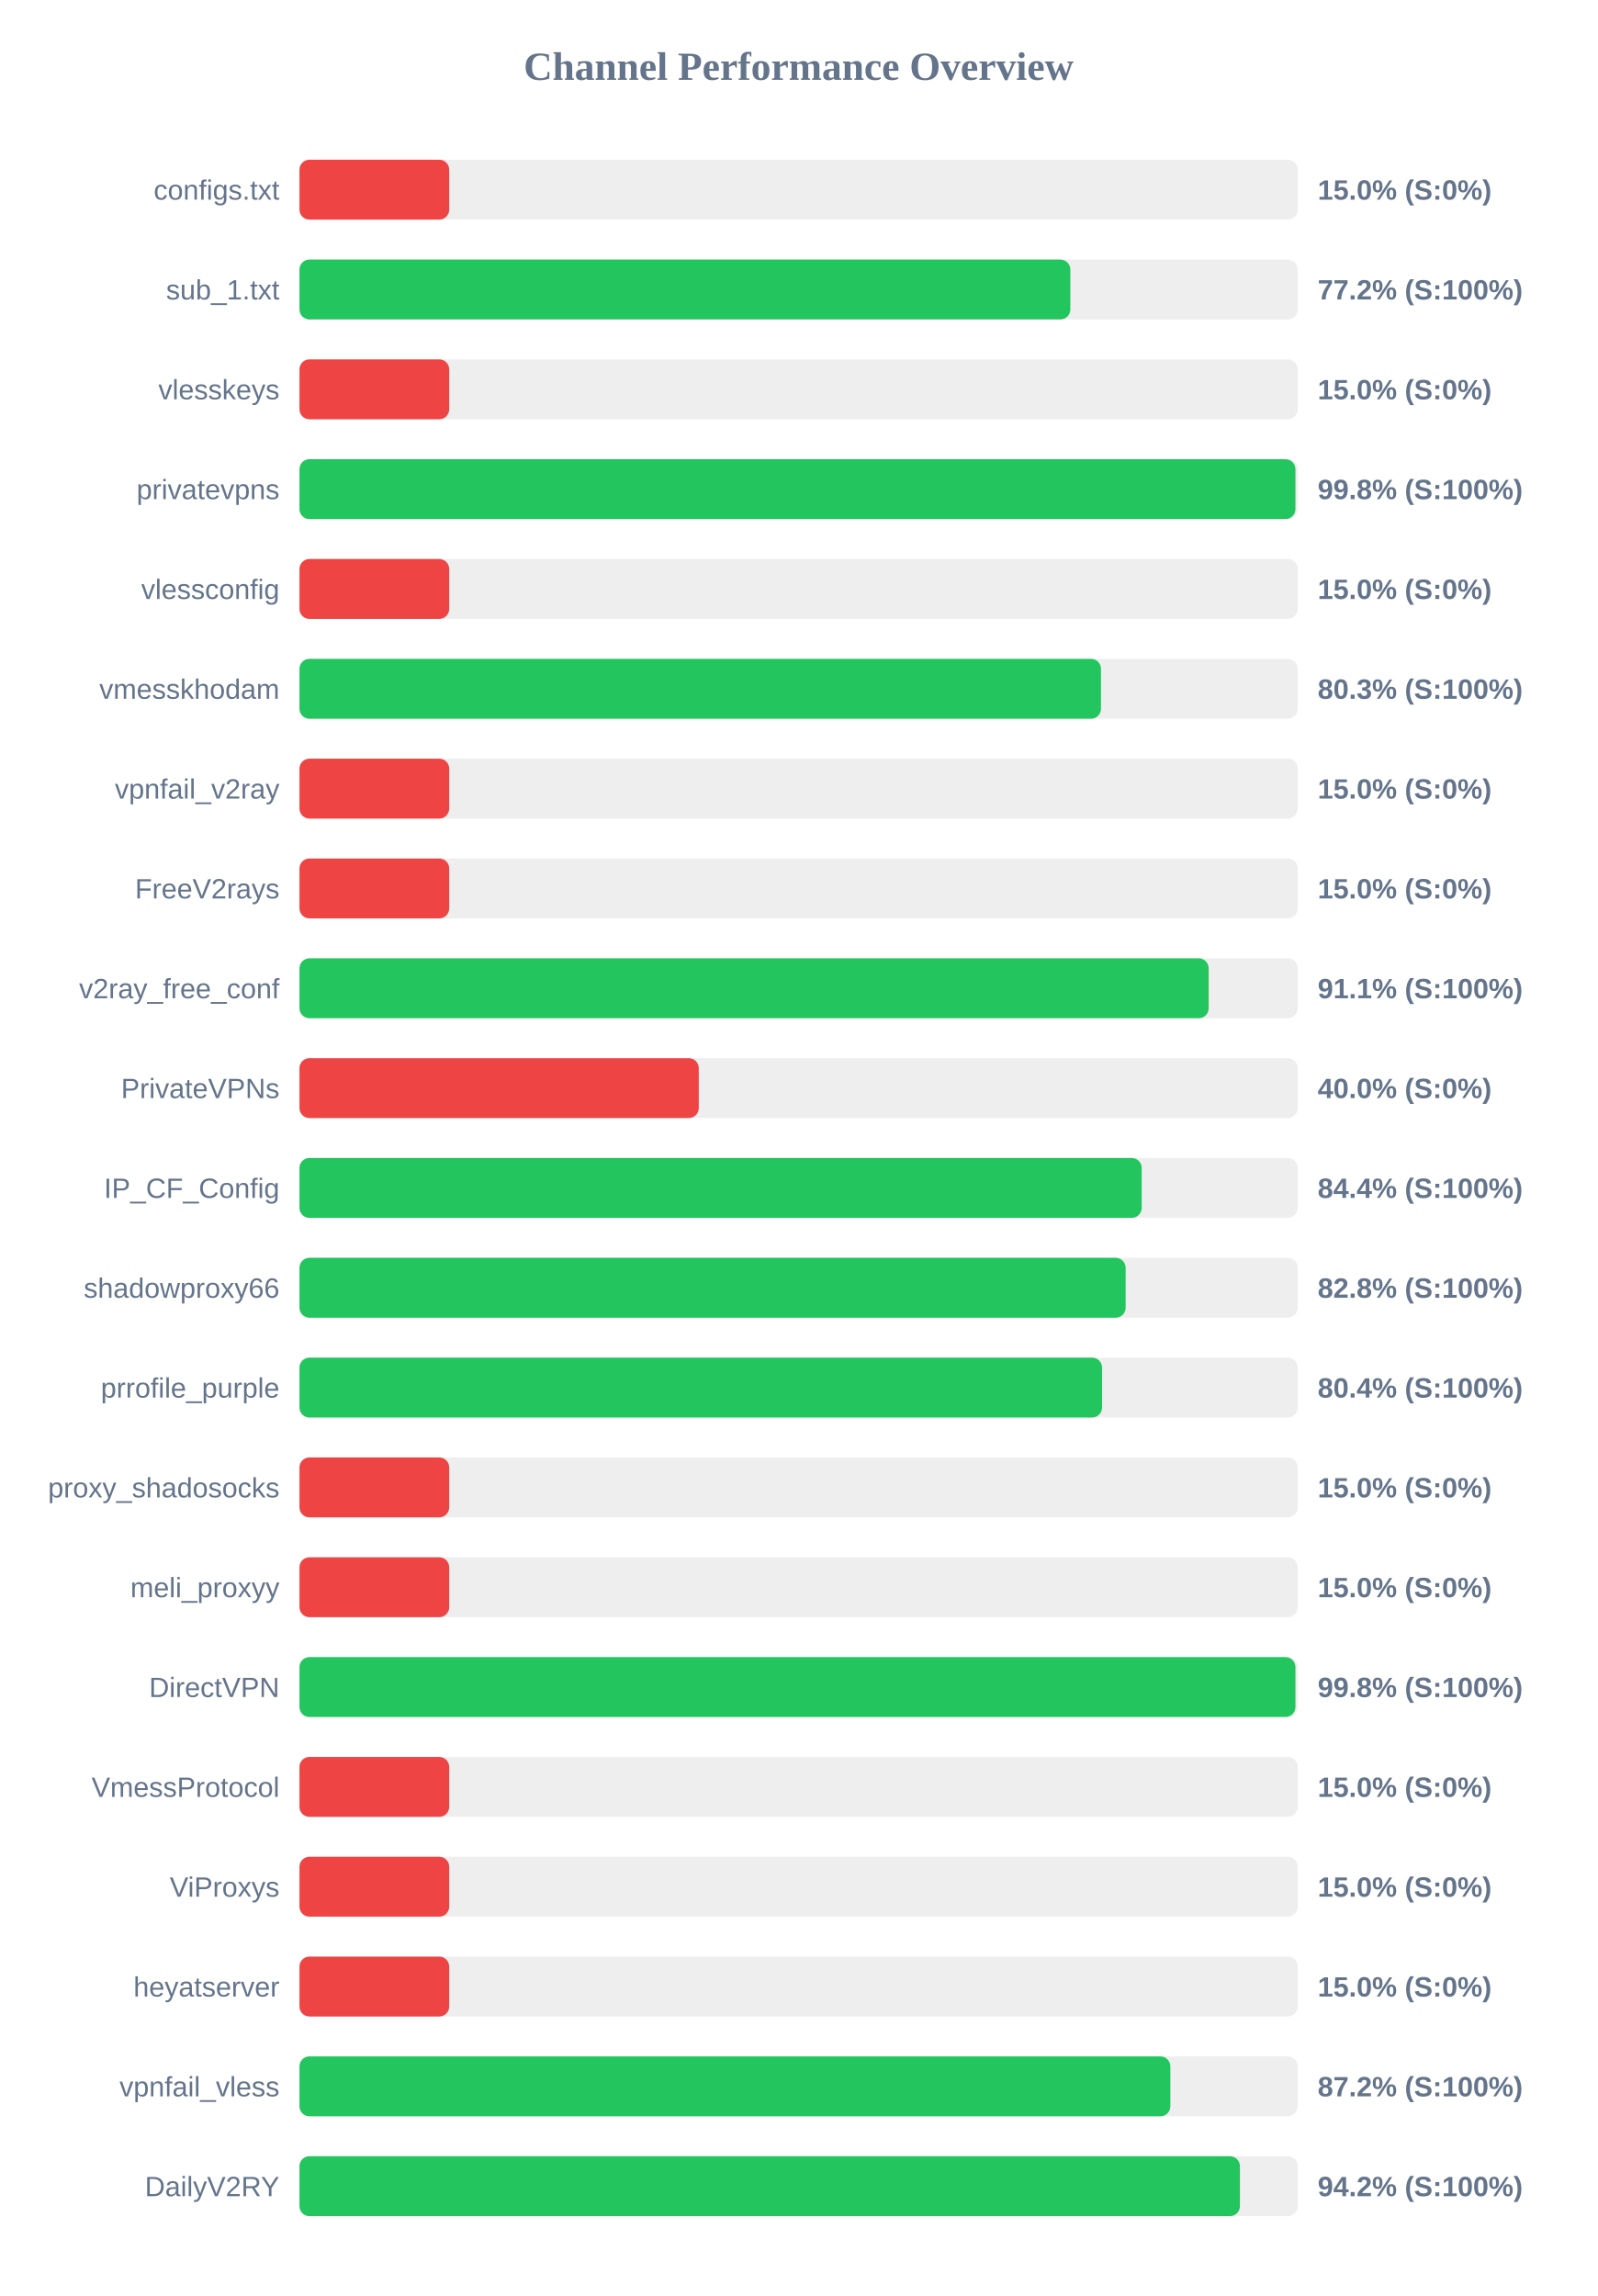
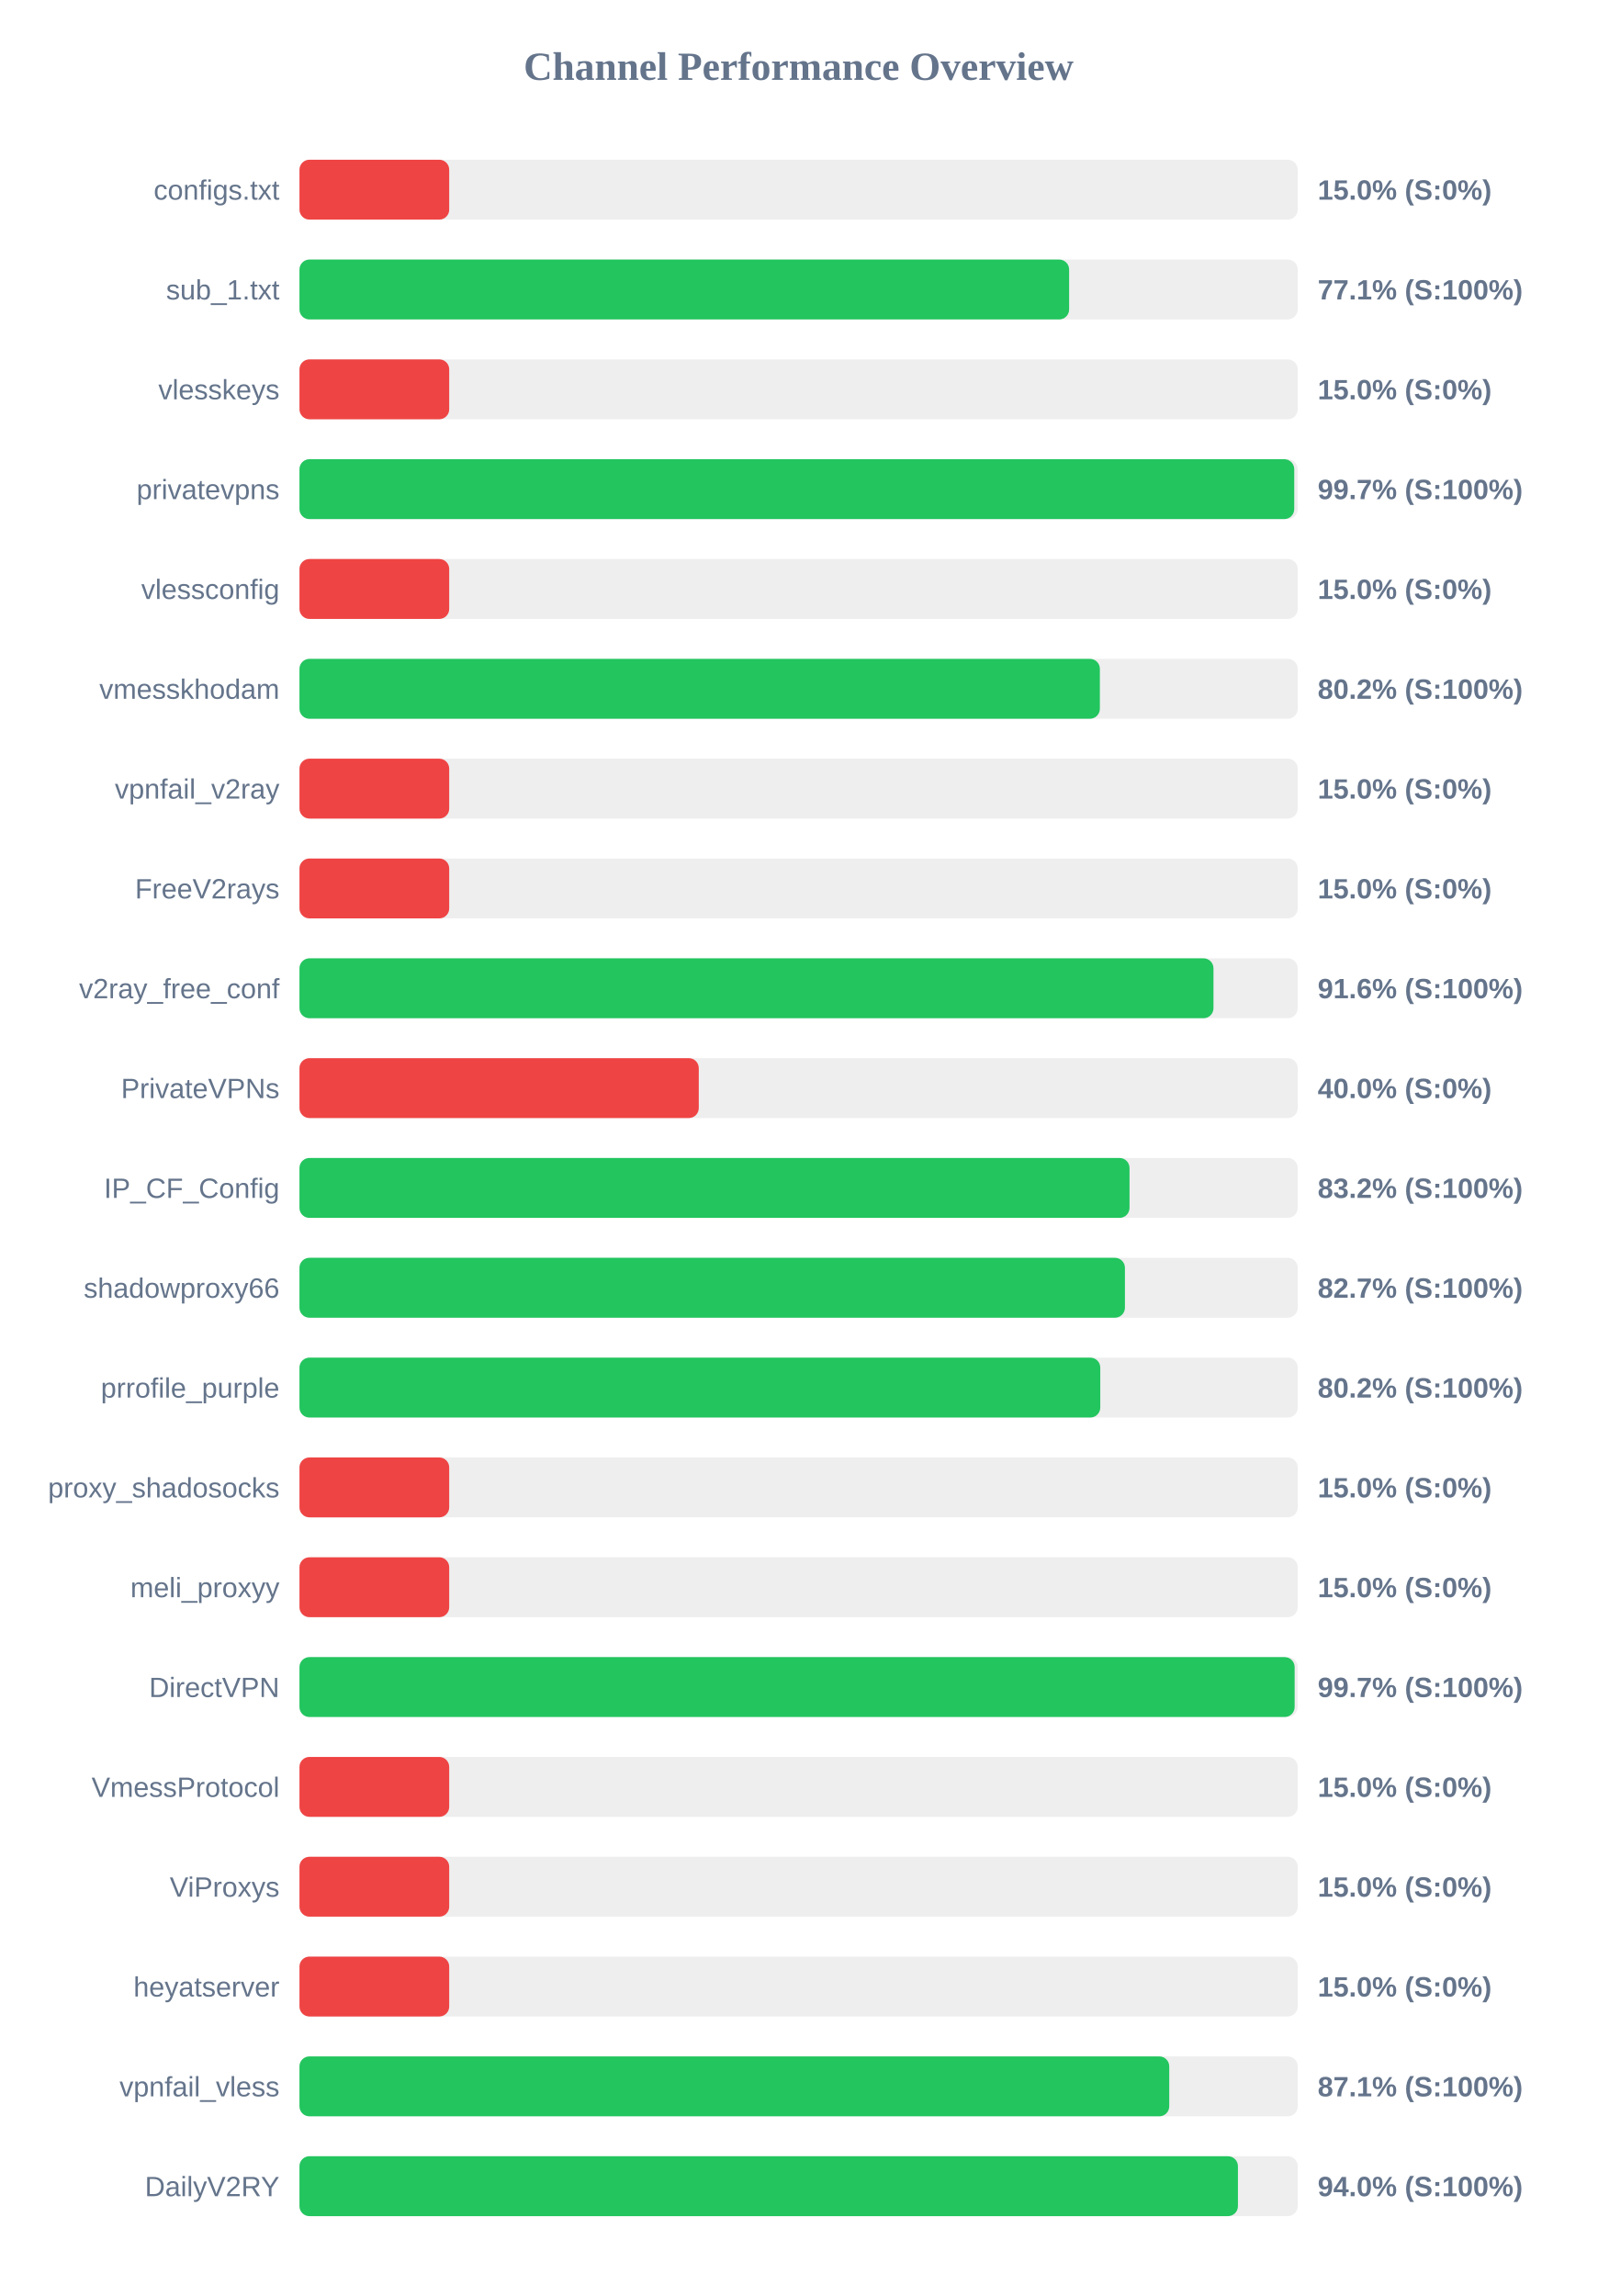
<svg xmlns="http://www.w3.org/2000/svg" width="800" height="1150" version="1.1">
  <style>
        .row { font: 14px Arial; fill: #64748b; }
        .score { font: bold 14px Arial; fill: #64748b; }
    </style>
  <text x="400" y="40" text-anchor="middle" font-size="20px" font-weight="bold" fill="#64748b">Channel Performance Overview</text>
  <rect x="150" y="80" width="500" height="30" fill="#eee" rx="5" />
  <rect x="150" y="80" width="75.0" height="30" fill="#ef4444" rx="5" />
  <text x="140" y="100" text-anchor="end" class="row">configs.txt</text>
  <text x="660" y="100" text-anchor="start" class="score">15.0% (S:0%)</text>
  <rect x="150" y="130" width="500" height="30" fill="#eee" rx="5" />
-   <rect x="150" y="130" width="386.1" height="30" fill="#22c55e" rx="5" />
+   <rect x="150" y="130" width="385.5" height="30" fill="#22c55e" rx="5" />
  <text x="140" y="150" text-anchor="end" class="row">sub_1.txt</text>
-   <text x="660" y="150" text-anchor="start" class="score">77.2% (S:100%)</text>
+   <text x="660" y="150" text-anchor="start" class="score">77.1% (S:100%)</text>
  <rect x="150" y="180" width="500" height="30" fill="#eee" rx="5" />
  <rect x="150" y="180" width="75.0" height="30" fill="#ef4444" rx="5" />
  <text x="140" y="200" text-anchor="end" class="row">vlesskeys</text>
  <text x="660" y="200" text-anchor="start" class="score">15.0% (S:0%)</text>
  <rect x="150" y="230" width="500" height="30" fill="#eee" rx="5" />
-   <rect x="150" y="230" width="498.85" height="30" fill="#22c55e" rx="5" />
+   <rect x="150" y="230" width="498.25" height="30" fill="#22c55e" rx="5" />
  <text x="140" y="250" text-anchor="end" class="row">privatevpns</text>
-   <text x="660" y="250" text-anchor="start" class="score">99.8% (S:100%)</text>
+   <text x="660" y="250" text-anchor="start" class="score">99.7% (S:100%)</text>
  <rect x="150" y="280" width="500" height="30" fill="#eee" rx="5" />
  <rect x="150" y="280" width="75.0" height="30" fill="#ef4444" rx="5" />
  <text x="140" y="300" text-anchor="end" class="row">vlessconfig</text>
  <text x="660" y="300" text-anchor="start" class="score">15.0% (S:0%)</text>
  <rect x="150" y="330" width="500" height="30" fill="#eee" rx="5" />
-   <rect x="150" y="330" width="401.45" height="30" fill="#22c55e" rx="5" />
+   <rect x="150" y="330" width="400.9" height="30" fill="#22c55e" rx="5" />
  <text x="140" y="350" text-anchor="end" class="row">vmesskhodam</text>
-   <text x="660" y="350" text-anchor="start" class="score">80.3% (S:100%)</text>
+   <text x="660" y="350" text-anchor="start" class="score">80.2% (S:100%)</text>
  <rect x="150" y="380" width="500" height="30" fill="#eee" rx="5" />
  <rect x="150" y="380" width="75.0" height="30" fill="#ef4444" rx="5" />
  <text x="140" y="400" text-anchor="end" class="row">vpnfail_v2ray</text>
  <text x="660" y="400" text-anchor="start" class="score">15.0% (S:0%)</text>
  <rect x="150" y="430" width="500" height="30" fill="#eee" rx="5" />
  <rect x="150" y="430" width="75.0" height="30" fill="#ef4444" rx="5" />
  <text x="140" y="450" text-anchor="end" class="row">FreeV2rays</text>
  <text x="660" y="450" text-anchor="start" class="score">15.0% (S:0%)</text>
  <rect x="150" y="480" width="500" height="30" fill="#eee" rx="5" />
-   <rect x="150" y="480" width="455.4" height="30" fill="#22c55e" rx="5" />
+   <rect x="150" y="480" width="457.8" height="30" fill="#22c55e" rx="5" />
  <text x="140" y="500" text-anchor="end" class="row">v2ray_free_conf</text>
-   <text x="660" y="500" text-anchor="start" class="score">91.1% (S:100%)</text>
+   <text x="660" y="500" text-anchor="start" class="score">91.6% (S:100%)</text>
  <rect x="150" y="530" width="500" height="30" fill="#eee" rx="5" />
  <rect x="150" y="530" width="200.0" height="30" fill="#ef4444" rx="5" />
  <text x="140" y="550" text-anchor="end" class="row">PrivateVPNs</text>
  <text x="660" y="550" text-anchor="start" class="score">40.0% (S:0%)</text>
  <rect x="150" y="580" width="500" height="30" fill="#eee" rx="5" />
-   <rect x="150" y="580" width="421.85" height="30" fill="#22c55e" rx="5" />
+   <rect x="150" y="580" width="415.75" height="30" fill="#22c55e" rx="5" />
  <text x="140" y="600" text-anchor="end" class="row">IP_CF_Config</text>
-   <text x="660" y="600" text-anchor="start" class="score">84.4% (S:100%)</text>
+   <text x="660" y="600" text-anchor="start" class="score">83.2% (S:100%)</text>
  <rect x="150" y="630" width="500" height="30" fill="#eee" rx="5" />
-   <rect x="150" y="630" width="413.8" height="30" fill="#22c55e" rx="5" />
+   <rect x="150" y="630" width="413.45" height="30" fill="#22c55e" rx="5" />
  <text x="140" y="650" text-anchor="end" class="row">shadowproxy66</text>
-   <text x="660" y="650" text-anchor="start" class="score">82.8% (S:100%)</text>
+   <text x="660" y="650" text-anchor="start" class="score">82.7% (S:100%)</text>
  <rect x="150" y="680" width="500" height="30" fill="#eee" rx="5" />
-   <rect x="150" y="680" width="402.0" height="30" fill="#22c55e" rx="5" />
+   <rect x="150" y="680" width="401.1" height="30" fill="#22c55e" rx="5" />
  <text x="140" y="700" text-anchor="end" class="row">prrofile_purple</text>
-   <text x="660" y="700" text-anchor="start" class="score">80.4% (S:100%)</text>
+   <text x="660" y="700" text-anchor="start" class="score">80.2% (S:100%)</text>
  <rect x="150" y="730" width="500" height="30" fill="#eee" rx="5" />
  <rect x="150" y="730" width="75.0" height="30" fill="#ef4444" rx="5" />
  <text x="140" y="750" text-anchor="end" class="row">proxy_shadosocks</text>
  <text x="660" y="750" text-anchor="start" class="score">15.0% (S:0%)</text>
  <rect x="150" y="780" width="500" height="30" fill="#eee" rx="5" />
  <rect x="150" y="780" width="75.0" height="30" fill="#ef4444" rx="5" />
  <text x="140" y="800" text-anchor="end" class="row">meli_proxyy</text>
  <text x="660" y="800" text-anchor="start" class="score">15.0% (S:0%)</text>
  <rect x="150" y="830" width="500" height="30" fill="#eee" rx="5" />
-   <rect x="150" y="830" width="498.85" height="30" fill="#22c55e" rx="5" />
+   <rect x="150" y="830" width="498.45" height="30" fill="#22c55e" rx="5" />
  <text x="140" y="850" text-anchor="end" class="row">DirectVPN</text>
-   <text x="660" y="850" text-anchor="start" class="score">99.8% (S:100%)</text>
+   <text x="660" y="850" text-anchor="start" class="score">99.7% (S:100%)</text>
  <rect x="150" y="880" width="500" height="30" fill="#eee" rx="5" />
  <rect x="150" y="880" width="75.0" height="30" fill="#ef4444" rx="5" />
  <text x="140" y="900" text-anchor="end" class="row">VmessProtocol</text>
  <text x="660" y="900" text-anchor="start" class="score">15.0% (S:0%)</text>
  <rect x="150" y="930" width="500" height="30" fill="#eee" rx="5" />
  <rect x="150" y="930" width="75.0" height="30" fill="#ef4444" rx="5" />
  <text x="140" y="950" text-anchor="end" class="row">ViProxys</text>
  <text x="660" y="950" text-anchor="start" class="score">15.0% (S:0%)</text>
  <rect x="150" y="980" width="500" height="30" fill="#eee" rx="5" />
  <rect x="150" y="980" width="75.0" height="30" fill="#ef4444" rx="5" />
  <text x="140" y="1000" text-anchor="end" class="row">heyatserver</text>
  <text x="660" y="1000" text-anchor="start" class="score">15.0% (S:0%)</text>
  <rect x="150" y="1030" width="500" height="30" fill="#eee" rx="5" />
-   <rect x="150" y="1030" width="436.2" height="30" fill="#22c55e" rx="5" />
+   <rect x="150" y="1030" width="435.65" height="30" fill="#22c55e" rx="5" />
  <text x="140" y="1050" text-anchor="end" class="row">vpnfail_vless</text>
-   <text x="660" y="1050" text-anchor="start" class="score">87.2% (S:100%)</text>
+   <text x="660" y="1050" text-anchor="start" class="score">87.1% (S:100%)</text>
  <rect x="150" y="1080" width="500" height="30" fill="#eee" rx="5" />
-   <rect x="150" y="1080" width="471.05" height="30" fill="#22c55e" rx="5" />
+   <rect x="150" y="1080" width="470.05" height="30" fill="#22c55e" rx="5" />
  <text x="140" y="1100" text-anchor="end" class="row">DailyV2RY</text>
-   <text x="660" y="1100" text-anchor="start" class="score">94.2% (S:100%)</text>
+   <text x="660" y="1100" text-anchor="start" class="score">94.0% (S:100%)</text>
</svg>
